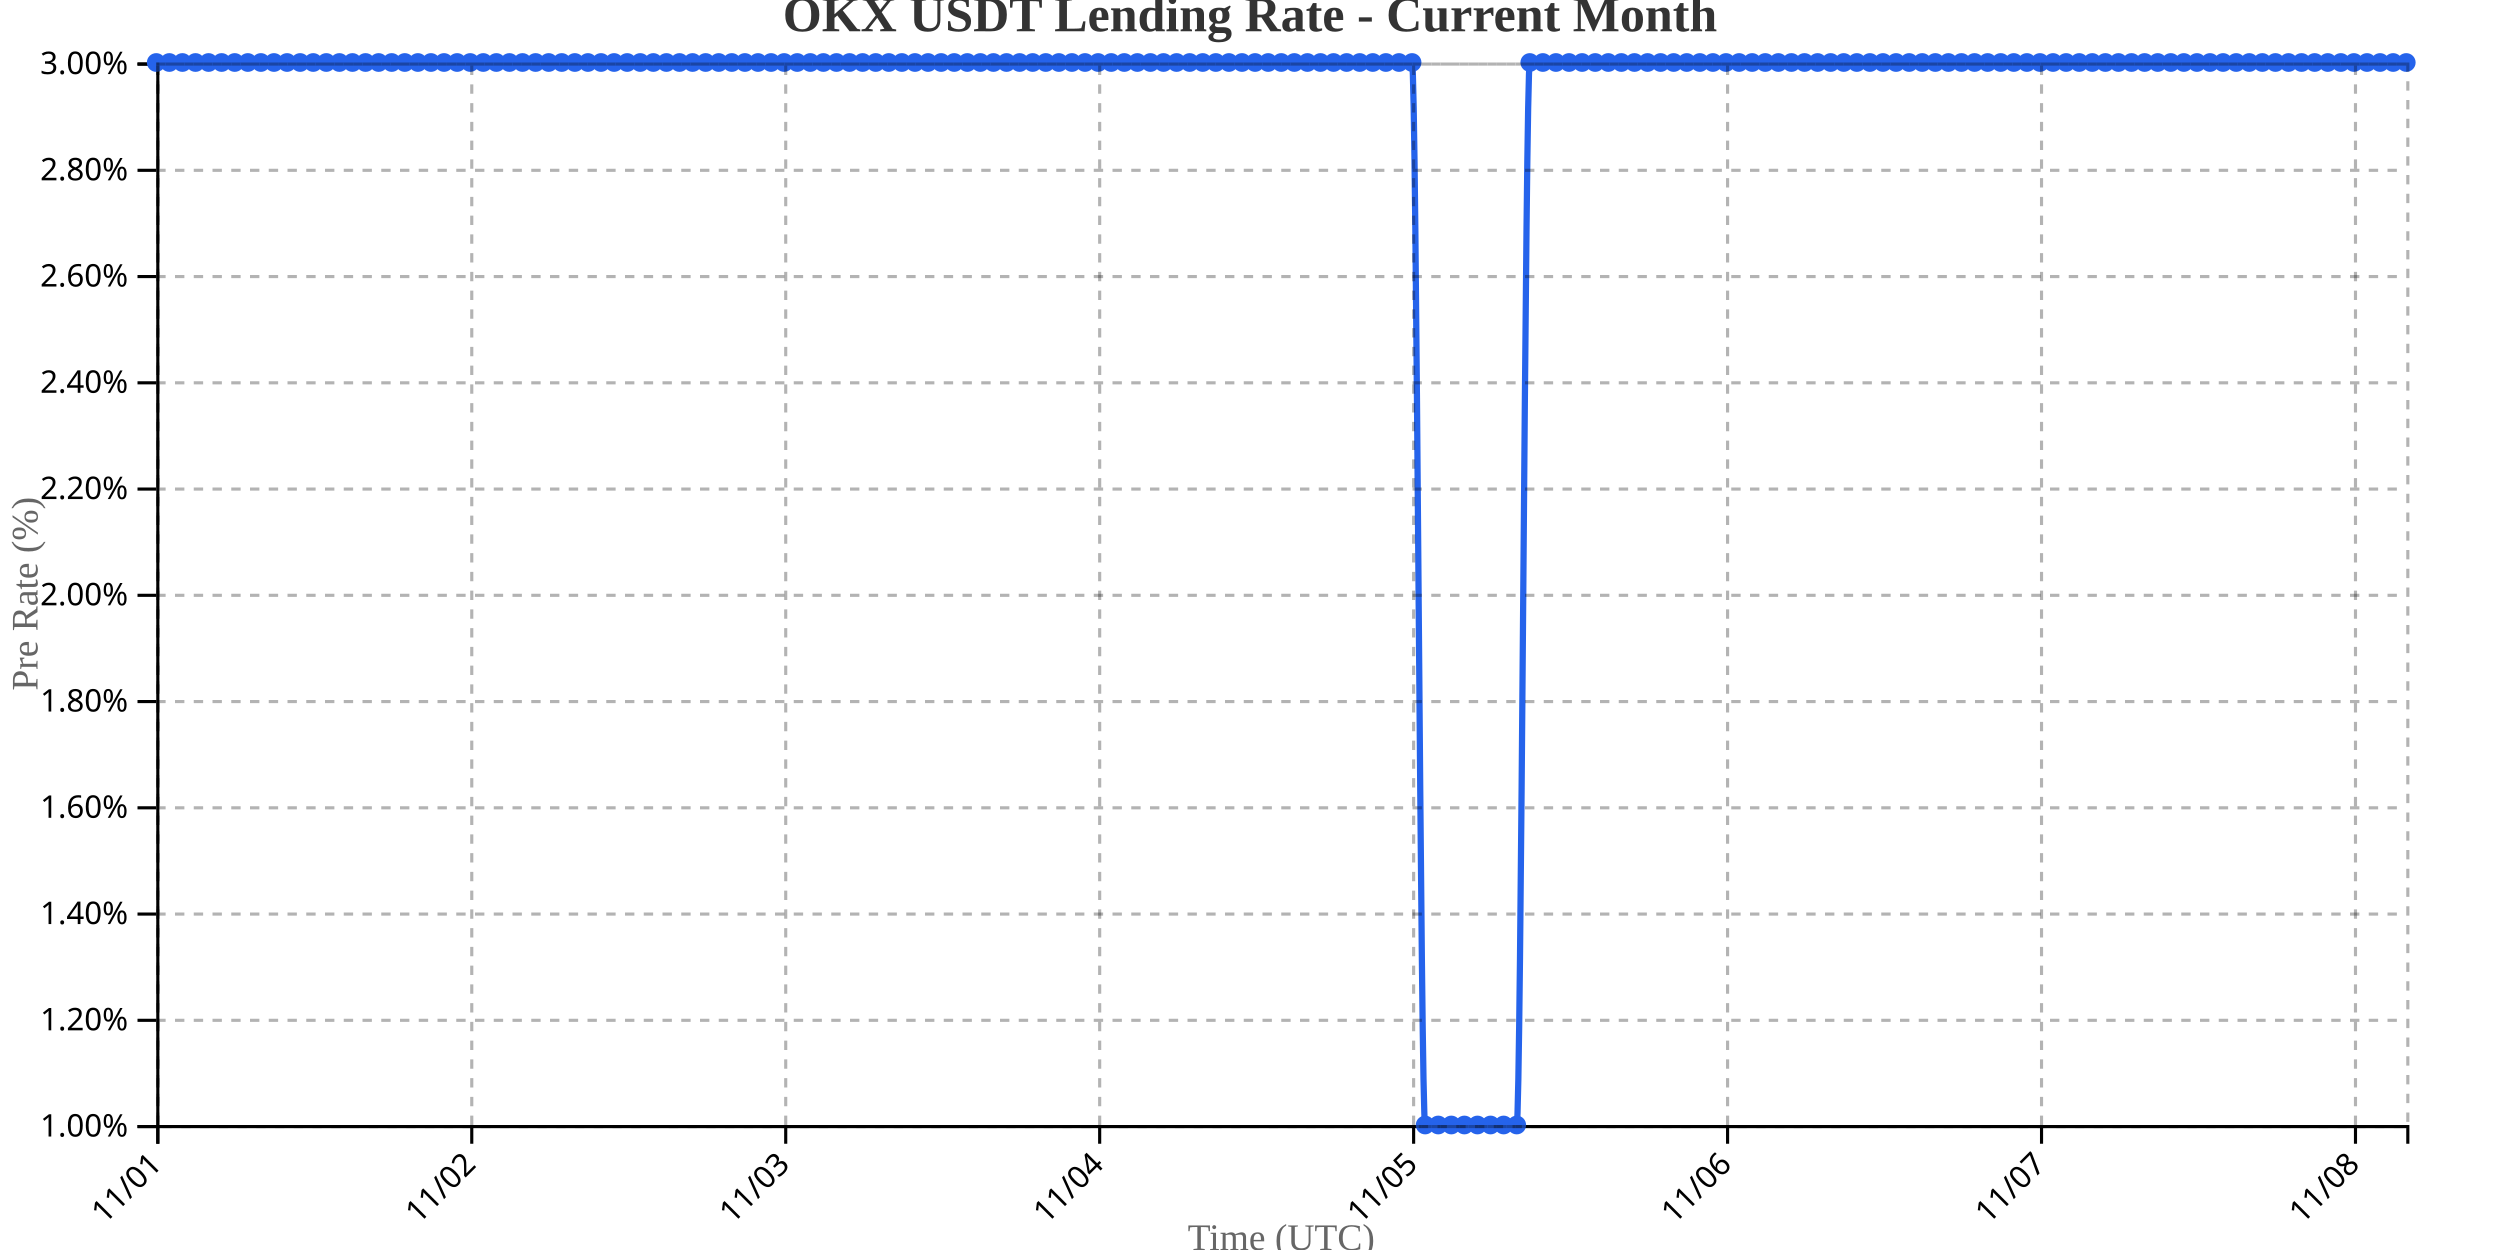
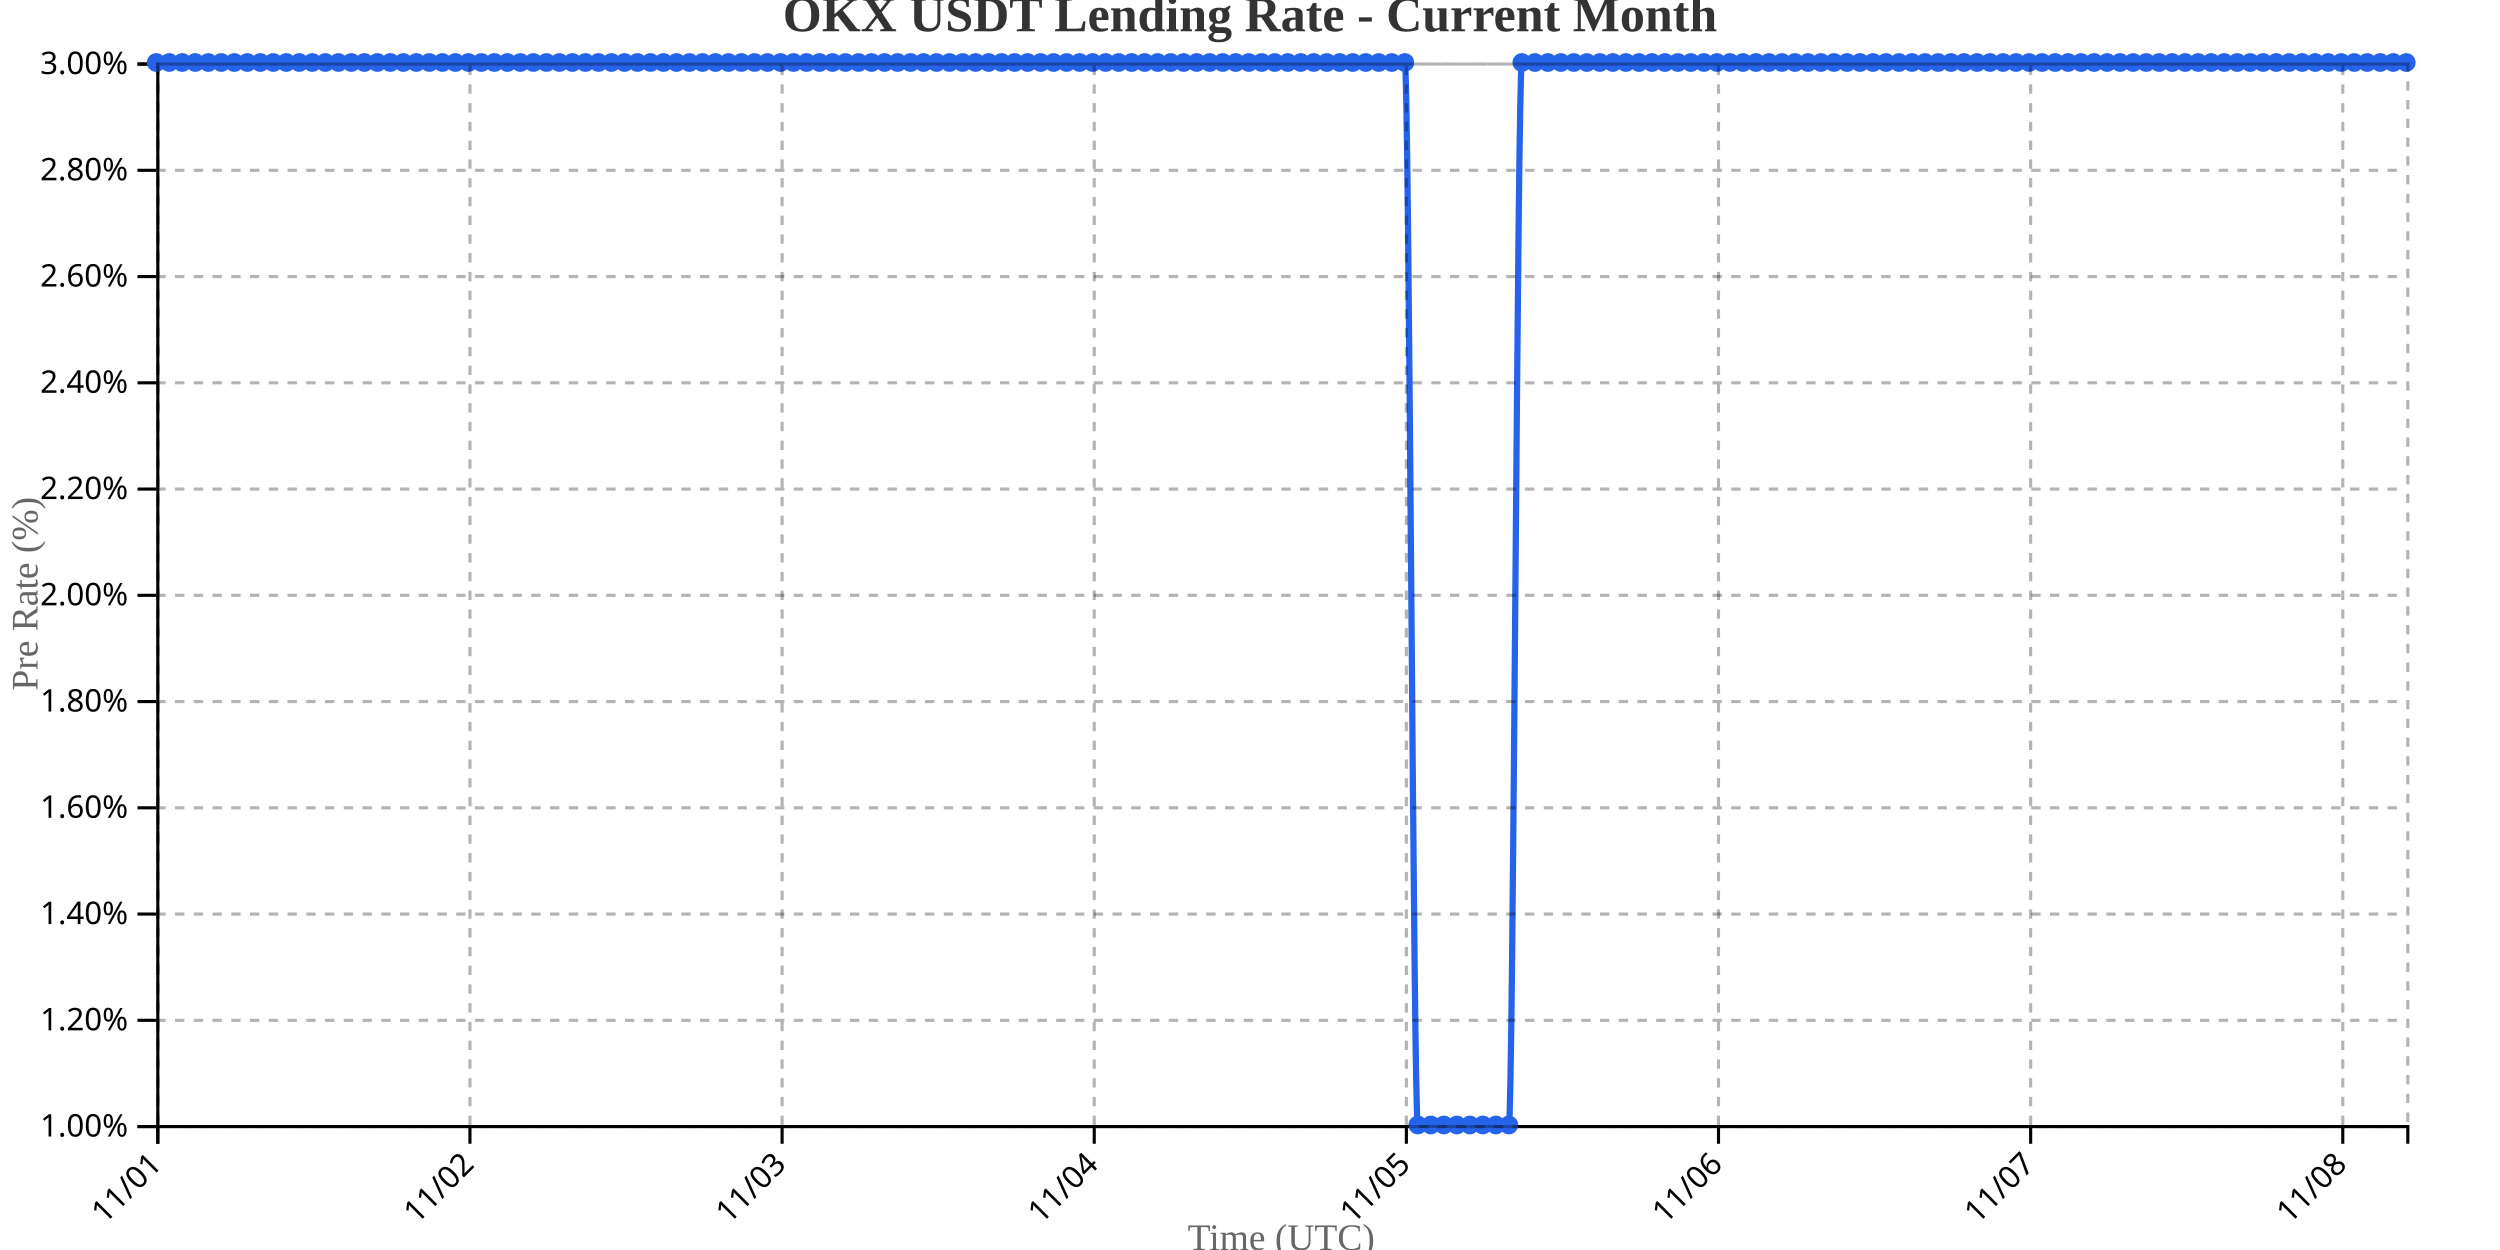
<svg xmlns="http://www.w3.org/2000/svg" width="800" height="400">
  <g transform="translate(50,20)">
    <g transform="translate(0,340)" fill="none" font-size="10" font-family="sans-serif" text-anchor="middle">
      <path class="domain" stroke="currentColor" d="M0.5,6V0.5H720.5V6" />
      <g class="tick" opacity="1" transform="translate(0.5,0)">
        <line stroke="currentColor" y2="6" />
        <text fill="currentColor" y="9" dy=".15em" style="text-anchor: end;" dx="-.8em" transform="rotate(-45)">11/01</text>
      </g>
-       <g class="tick" opacity="1" transform="translate(100.9651,0)">
+       <g class="tick" opacity="1" transform="translate(100.3844,0)">
        <line stroke="currentColor" y2="6" />
        <text fill="currentColor" y="9" dy=".15em" style="text-anchor: end;" dx="-.8em" transform="rotate(-45)">11/02</text>
      </g>
-       <g class="tick" opacity="1" transform="translate(201.4302,0)">
+       <g class="tick" opacity="1" transform="translate(200.2688,0)">
        <line stroke="currentColor" y2="6" />
        <text fill="currentColor" y="9" dy=".15em" style="text-anchor: end;" dx="-.8em" transform="rotate(-45)">11/03</text>
      </g>
-       <g class="tick" opacity="1" transform="translate(301.8953,0)">
+       <g class="tick" opacity="1" transform="translate(300.1532,0)">
        <line stroke="currentColor" y2="6" />
        <text fill="currentColor" y="9" dy=".15em" style="text-anchor: end;" dx="-.8em" transform="rotate(-45)">11/04</text>
      </g>
-       <g class="tick" opacity="1" transform="translate(402.3605,0)">
+       <g class="tick" opacity="1" transform="translate(400.0376,0)">
        <line stroke="currentColor" y2="6" />
        <text fill="currentColor" y="9" dy=".15em" style="text-anchor: end;" dx="-.8em" transform="rotate(-45)">11/05</text>
      </g>
-       <g class="tick" opacity="1" transform="translate(502.8256,0)">
+       <g class="tick" opacity="1" transform="translate(499.922,0)">
        <line stroke="currentColor" y2="6" />
        <text fill="currentColor" y="9" dy=".15em" style="text-anchor: end;" dx="-.8em" transform="rotate(-45)">11/06</text>
      </g>
-       <g class="tick" opacity="1" transform="translate(603.2907,0)">
+       <g class="tick" opacity="1" transform="translate(599.8064,0)">
        <line stroke="currentColor" y2="6" />
        <text fill="currentColor" y="9" dy=".15em" style="text-anchor: end;" dx="-.8em" transform="rotate(-45)">11/07</text>
      </g>
-       <g class="tick" opacity="1" transform="translate(703.7558,0)">
+       <g class="tick" opacity="1" transform="translate(699.6908,0)">
        <line stroke="currentColor" y2="6" />
        <text fill="currentColor" y="9" dy=".15em" style="text-anchor: end;" dx="-.8em" transform="rotate(-45)">11/08</text>
      </g>
    </g>
    <g fill="none" font-size="10" font-family="sans-serif" text-anchor="end">
      <path class="domain" stroke="currentColor" d="M-6,340.5H0.5V0.5H-6" />
      <g class="tick" opacity="1" transform="translate(0,340.5)">
        <line stroke="currentColor" x2="-6" />
        <text fill="currentColor" x="-9" dy="0.32em">1.00%</text>
      </g>
      <g class="tick" opacity="1" transform="translate(0,306.5)">
        <line stroke="currentColor" x2="-6" />
        <text fill="currentColor" x="-9" dy="0.32em">1.20%</text>
      </g>
      <g class="tick" opacity="1" transform="translate(0,272.5)">
        <line stroke="currentColor" x2="-6" />
        <text fill="currentColor" x="-9" dy="0.32em">1.40%</text>
      </g>
      <g class="tick" opacity="1" transform="translate(0,238.5)">
        <line stroke="currentColor" x2="-6" />
        <text fill="currentColor" x="-9" dy="0.32em">1.60%</text>
      </g>
      <g class="tick" opacity="1" transform="translate(0,204.5)">
        <line stroke="currentColor" x2="-6" />
        <text fill="currentColor" x="-9" dy="0.32em">1.80%</text>
      </g>
      <g class="tick" opacity="1" transform="translate(0,170.5)">
        <line stroke="currentColor" x2="-6" />
        <text fill="currentColor" x="-9" dy="0.32em">2.00%</text>
      </g>
      <g class="tick" opacity="1" transform="translate(0,136.5)">
        <line stroke="currentColor" x2="-6" />
        <text fill="currentColor" x="-9" dy="0.32em">2.20%</text>
      </g>
      <g class="tick" opacity="1" transform="translate(0,102.5)">
        <line stroke="currentColor" x2="-6" />
        <text fill="currentColor" x="-9" dy="0.32em">2.40%</text>
      </g>
      <g class="tick" opacity="1" transform="translate(0,68.5)">
        <line stroke="currentColor" x2="-6" />
        <text fill="currentColor" x="-9" dy="0.32em">2.60%</text>
      </g>
      <g class="tick" opacity="1" transform="translate(0,34.5)">
        <line stroke="currentColor" x2="-6" />
        <text fill="currentColor" x="-9" dy="0.32em">2.80%</text>
      </g>
      <g class="tick" opacity="1" transform="translate(0,0.5)">
        <line stroke="currentColor" x2="-6" />
        <text fill="currentColor" x="-9" dy="0.32em">3.00%</text>
      </g>
    </g>
    <text transform="rotate(-90)" y="-50" x="-170" dy="1em" style="text-anchor: middle; font-size: 12px; fill: #666;">Pre Rate (%)</text>
    <text transform="translate(360, 380)" style="text-anchor: middle; font-size: 12px; fill: #666;">Time (UTC)</text>
-     <path fill="none" stroke="#2563eb" stroke-width="2" d="M0,0C1.395,0,2.791,0,4.186,0C5.581,0,6.977,0,8.372,0C9.767,0,11.163,0,12.558,0C13.953,0,15.349,0,16.744,0C18.14,0,19.535,0,20.93,0C22.326,0,23.721,0,25.116,0C26.512,0,27.907,0,29.302,0C30.698,0,32.093,0,33.488,0C34.884,0,36.279,0,37.674,0C39.07,0,40.465,0,41.86,0C43.256,0,44.651,0,46.047,0C47.442,0,48.837,0,50.233,0C51.628,0,53.023,0,54.419,0C55.814,0,57.209,0,58.605,0C60,0,61.395,0,62.791,0C64.186,0,65.581,0,66.977,0C68.372,0,69.767,0,71.163,0C72.558,0,73.953,0,75.349,0C76.744,0,78.14,0,79.535,0C80.93,0,82.326,0,83.721,0C85.116,0,86.512,0,87.907,0C89.302,0,90.698,0,92.093,0C93.488,0,94.884,0,96.279,0C97.674,0,99.07,0,100.465,0C101.86,0,103.256,0,104.651,0C106.047,0,107.442,0,108.837,0C110.233,0,111.628,0,113.023,0C114.419,0,115.814,0,117.209,0C118.605,0,120,0,121.395,0C122.791,0,124.186,0,125.581,0C126.977,0,128.372,0,129.767,0C131.163,0,132.558,0,133.953,0C135.349,0,136.744,0,138.14,0C139.535,0,140.93,0,142.326,0C143.721,0,145.116,0,146.512,0C147.907,0,149.302,0,150.698,0C152.093,0,153.488,0,154.884,0C156.279,0,157.674,0,159.07,0C160.465,0,161.86,0,163.256,0C164.651,0,166.047,0,167.442,0C168.837,0,170.233,0,171.628,0C173.023,0,174.419,0,175.814,0C177.209,0,178.605,0,180,0C181.395,0,182.791,0,184.186,0C185.581,0,186.977,0,188.372,0C189.767,0,191.163,0,192.558,0C193.953,0,195.349,0,196.744,0C198.14,0,199.535,0,200.93,0C202.326,0,203.721,0,205.116,0C206.512,0,207.907,0,209.302,0C210.698,0,212.093,0,213.488,0C214.884,0,216.279,0,217.674,0C219.07,0,220.465,0,221.86,0C223.256,0,224.651,0,226.047,0C227.442,0,228.837,0,230.233,0C231.628,0,233.023,0,234.419,0C235.814,0,237.209,0,238.605,0C240,0,241.395,0,242.791,0C244.186,0,245.581,0,246.977,0C248.372,0,249.767,0,251.163,0C252.558,0,253.953,0,255.349,0C256.744,0,258.14,0,259.535,0C260.93,0,262.326,0,263.721,0C265.116,0,266.512,0,267.907,0C269.302,0,270.698,0,272.093,0C273.488,0,274.884,0,276.279,0C277.674,0,279.07,0,280.465,0C281.86,0,283.256,0,284.651,0C286.047,0,287.442,0,288.837,0C290.233,0,291.628,0,293.023,0C294.419,0,295.814,0,297.209,0C298.605,0,300,0,301.395,0C302.791,0,304.186,0,305.581,0C306.977,0,308.372,0,309.767,0C311.163,0,312.558,0,313.953,0C315.349,0,316.744,0,318.14,0C319.535,0,320.93,0,322.326,0C323.721,0,325.116,0,326.512,0C327.907,0,329.302,0,330.698,0C332.093,0,333.488,0,334.884,0C336.279,0,337.674,0,339.07,0C340.465,0,341.86,0,343.256,0C344.651,0,346.047,0,347.442,0C348.837,0,350.233,0,351.628,0C353.023,0,354.419,0,355.814,0C357.209,0,358.605,0,360,0C361.395,0,362.791,0,364.186,0C365.581,0,366.977,0,368.372,0C369.767,0,371.163,0,372.558,0C373.953,0,375.349,0,376.744,0C378.14,0,379.535,0,380.93,0C382.326,0,383.721,0,385.116,0C386.512,0,387.907,0,389.302,0C390.698,0,392.093,0,393.488,0C394.884,0,396.279,0,397.674,0C399.07,0,400.465,0,401.86,0C403.256,0,404.651,340,406.047,340C407.442,340,408.837,340,410.233,340C411.628,340,413.023,340,414.419,340C415.814,340,417.209,340,418.605,340C420,340,421.395,340,422.791,340C424.186,340,425.581,340,426.977,340C428.372,340,429.767,340,431.163,340C432.558,340,433.953,340,435.349,340C436.744,340,438.14,0,439.535,0C440.93,0,442.326,0,443.721,0C445.116,0,446.512,0,447.907,0C449.302,0,450.698,0,452.093,0C453.488,0,454.884,0,456.279,0C457.674,0,459.07,0,460.465,0C461.86,0,463.256,0,464.651,0C466.047,0,467.442,0,468.837,0C470.233,0,471.628,0,473.023,0C474.419,0,475.814,0,477.209,0C478.605,0,480,0,481.395,0C482.791,0,484.186,0,485.581,0C486.977,0,488.372,0,489.767,0C491.163,0,492.558,0,493.953,0C495.349,0,496.744,0,498.14,0C499.535,0,500.93,0,502.326,0C503.721,0,505.116,0,506.512,0C507.907,0,509.302,0,510.698,0C512.093,0,513.488,0,514.884,0C516.279,0,517.674,0,519.07,0C520.465,0,521.86,0,523.256,0C524.651,0,526.047,0,527.442,0C528.837,0,530.233,0,531.628,0C533.023,0,534.419,0,535.814,0C537.209,0,538.605,0,540,0C541.395,0,542.791,0,544.186,0C545.581,0,546.977,0,548.372,0C549.767,0,551.163,0,552.558,0C553.953,0,555.349,0,556.744,0C558.14,0,559.535,0,560.93,0C562.326,0,563.721,0,565.116,0C566.512,0,567.907,0,569.302,0C570.698,0,572.093,0,573.488,0C574.884,0,576.279,0,577.674,0C579.07,0,580.465,0,581.86,0C583.256,0,584.651,0,586.047,0C587.442,0,588.837,0,590.233,0C591.628,0,593.023,0,594.419,0C595.814,0,597.209,0,598.605,0C600,0,601.395,0,602.791,0C604.186,0,605.581,0,606.977,0C608.372,0,609.767,0,611.163,0C612.558,0,613.953,0,615.349,0C616.744,0,618.14,0,619.535,0C620.93,0,622.326,0,623.721,0C625.116,0,626.512,0,627.907,0C629.302,0,630.698,0,632.093,0C633.488,0,634.884,0,636.279,0C637.674,0,639.07,0,640.465,0C641.86,0,643.256,0,644.651,0C646.047,0,647.442,0,648.837,0C650.233,0,651.628,0,653.023,0C654.419,0,655.814,0,657.209,0C658.605,0,660,0,661.395,0C662.791,0,664.186,0,665.581,0C666.977,0,668.372,0,669.767,0C671.163,0,672.558,0,673.953,0C675.349,0,676.744,0,678.14,0C679.535,0,680.93,0,682.326,0C683.721,0,685.116,0,686.512,0C687.907,0,689.302,0,690.698,0C692.093,0,693.488,0,694.884,0C696.279,0,697.674,0,699.07,0C700.465,0,701.86,0,703.256,0C704.651,0,706.047,0,707.442,0C708.837,0,710.233,0,711.628,0C713.023,0,714.419,0,715.814,0C717.209,0,718.605,0,720,0" />
+     <path fill="none" stroke="#2563eb" stroke-width="2" d="M0,0C1.387,0,2.775,0,4.162,0C5.549,0,6.936,0,8.324,0C9.711,0,11.098,0,12.486,0C13.873,0,15.26,0,16.647,0C18.035,0,19.422,0,20.809,0C22.197,0,23.584,0,24.971,0C26.358,0,27.746,0,29.133,0C30.52,0,31.908,0,33.295,0C34.682,0,36.069,0,37.457,0C38.844,0,40.231,0,41.618,0C43.006,0,44.393,0,45.78,0C47.168,0,48.555,0,49.942,0C51.329,0,52.717,0,54.104,0C55.491,0,56.879,0,58.266,0C59.653,0,61.04,0,62.428,0C63.815,0,65.202,0,66.59,0C67.977,0,69.364,0,70.751,0C72.139,0,73.526,0,74.913,0C76.301,0,77.688,0,79.075,0C80.462,0,81.85,0,83.237,0C84.624,0,86.012,0,87.399,0C88.786,0,90.173,0,91.561,0C92.948,0,94.335,0,95.723,0C97.11,0,98.497,0,99.884,0C101.272,0,102.659,0,104.046,0C105.434,0,106.821,0,108.208,0C109.595,0,110.983,0,112.37,0C113.757,0,115.145,0,116.532,0C117.919,0,119.306,0,120.694,0C122.081,0,123.468,0,124.855,0C126.243,0,127.63,0,129.017,0C130.405,0,131.792,0,133.179,0C134.566,0,135.954,0,137.341,0C138.728,0,140.116,0,141.503,0C142.89,0,144.277,0,145.665,0C147.052,0,148.439,0,149.827,0C151.214,0,152.601,0,153.988,0C155.376,0,156.763,0,158.15,0C159.538,0,160.925,0,162.312,0C163.699,0,165.087,0,166.474,0C167.861,0,169.249,0,170.636,0C172.023,0,173.41,0,174.798,0C176.185,0,177.572,0,178.96,0C180.347,0,181.734,0,183.121,0C184.509,0,185.896,0,187.283,0C188.671,0,190.058,0,191.445,0C192.832,0,194.22,0,195.607,0C196.994,0,198.382,0,199.769,0C201.156,0,202.543,0,203.931,0C205.318,0,206.705,0,208.092,0C209.48,0,210.867,0,212.254,0C213.642,0,215.029,0,216.416,0C217.803,0,219.191,0,220.578,0C221.965,0,223.353,0,224.74,0C226.127,0,227.514,0,228.902,0C230.289,0,231.676,0,233.064,0C234.451,0,235.838,0,237.225,0C238.613,0,240,0,241.387,0C242.775,0,244.162,0,245.549,0C246.936,0,248.324,0,249.711,0C251.098,0,252.486,0,253.873,0C255.26,0,256.647,0,258.035,0C259.422,0,260.809,0,262.197,0C263.584,0,264.971,0,266.358,0C267.746,0,269.133,0,270.52,0C271.908,0,273.295,0,274.682,0C276.069,0,277.457,0,278.844,0C280.231,0,281.618,0,283.006,0C284.393,0,285.78,0,287.168,0C288.555,0,289.942,0,291.329,0C292.717,0,294.104,0,295.491,0C296.879,0,298.266,0,299.653,0C301.04,0,302.428,0,303.815,0C305.202,0,306.59,0,307.977,0C309.364,0,310.751,0,312.139,0C313.526,0,314.913,0,316.301,0C317.688,0,319.075,0,320.462,0C321.85,0,323.237,0,324.624,0C326.012,0,327.399,0,328.786,0C330.173,0,331.561,0,332.948,0C334.335,0,335.723,0,337.11,0C338.497,0,339.884,0,341.272,0C342.659,0,344.046,0,345.434,0C346.821,0,348.208,0,349.595,0C350.983,0,352.37,0,353.757,0C355.145,0,356.532,0,357.919,0C359.306,0,360.694,0,362.081,0C363.468,0,364.855,0,366.243,0C367.63,0,369.017,0,370.405,0C371.792,0,373.179,0,374.566,0C375.954,0,377.341,0,378.728,0C380.116,0,381.503,0,382.89,0C384.277,0,385.665,0,387.052,0C388.439,0,389.827,0,391.214,0C392.601,0,393.988,0,395.376,0C396.763,0,398.15,0,399.538,0C400.925,0,402.312,340,403.699,340C405.087,340,406.474,340,407.861,340C409.249,340,410.636,340,412.023,340C413.41,340,414.798,340,416.185,340C417.572,340,418.96,340,420.347,340C421.734,340,423.121,340,424.509,340C425.896,340,427.283,340,428.671,340C430.058,340,431.445,340,432.832,340C434.22,340,435.607,0,436.994,0C438.382,0,439.769,0,441.156,0C442.543,0,443.931,0,445.318,0C446.705,0,448.092,0,449.48,0C450.867,0,452.254,0,453.642,0C455.029,0,456.416,0,457.803,0C459.191,0,460.578,0,461.965,0C463.353,0,464.74,0,466.127,0C467.514,0,468.902,0,470.289,0C471.676,0,473.064,0,474.451,0C475.838,0,477.225,0,478.613,0C480,0,481.387,0,482.775,0C484.162,0,485.549,0,486.936,0C488.324,0,489.711,0,491.098,0C492.486,0,493.873,0,495.26,0C496.647,0,498.035,0,499.422,0C500.809,0,502.197,0,503.584,0C504.971,0,506.358,0,507.746,0C509.133,0,510.52,0,511.908,0C513.295,0,514.682,0,516.069,0C517.457,0,518.844,0,520.231,0C521.618,0,523.006,0,524.393,0C525.78,0,527.168,0,528.555,0C529.942,0,531.329,0,532.717,0C534.104,0,535.491,0,536.879,0C538.266,0,539.653,0,541.04,0C542.428,0,543.815,0,545.202,0C546.59,0,547.977,0,549.364,0C550.751,0,552.139,0,553.526,0C554.913,0,556.301,0,557.688,0C559.075,0,560.462,0,561.85,0C563.237,0,564.624,0,566.012,0C567.399,0,568.786,0,570.173,0C571.561,0,572.948,0,574.335,0C575.723,0,577.11,0,578.497,0C579.884,0,581.272,0,582.659,0C584.046,0,585.434,0,586.821,0C588.208,0,589.595,0,590.983,0C592.37,0,593.757,0,595.145,0C596.532,0,597.919,0,599.306,0C600.694,0,602.081,0,603.468,0C604.855,0,606.243,0,607.63,0C609.017,0,610.405,0,611.792,0C613.179,0,614.566,0,615.954,0C617.341,0,618.728,0,620.116,0C621.503,0,622.89,0,624.277,0C625.665,0,627.052,0,628.439,0C629.827,0,631.214,0,632.601,0C633.988,0,635.376,0,636.763,0C638.15,0,639.538,0,640.925,0C642.312,0,643.699,0,645.087,0C646.474,0,647.861,0,649.249,0C650.636,0,652.023,0,653.41,0C654.798,0,656.185,0,657.572,0C658.96,0,660.347,0,661.734,0C663.121,0,664.509,0,665.896,0C667.283,0,668.671,0,670.058,0C671.445,0,672.832,0,674.22,0C675.607,0,676.994,0,678.382,0C679.769,0,681.156,0,682.543,0C683.931,0,685.318,0,686.705,0C688.092,0,689.48,0,690.867,0C692.254,0,693.642,0,695.029,0C696.416,0,697.803,0,699.191,0C700.578,0,701.965,0,703.353,0C704.74,0,706.127,0,707.514,0C708.902,0,710.289,0,711.676,0C713.064,0,714.451,0,715.838,0C717.225,0,718.613,0,720,0" />
    <circle class="dot" cx="0" cy="0" r="3" fill="#2563eb" />
-     <circle class="dot" cx="4.186" cy="0" r="3" fill="#2563eb" />
-     <circle class="dot" cx="8.372" cy="0" r="3" fill="#2563eb" />
-     <circle class="dot" cx="12.558" cy="0" r="3" fill="#2563eb" />
-     <circle class="dot" cx="16.744" cy="0" r="3" fill="#2563eb" />
-     <circle class="dot" cx="20.93" cy="0" r="3" fill="#2563eb" />
-     <circle class="dot" cx="25.116" cy="0" r="3" fill="#2563eb" />
-     <circle class="dot" cx="29.302" cy="0" r="3" fill="#2563eb" />
-     <circle class="dot" cx="33.488" cy="0" r="3" fill="#2563eb" />
-     <circle class="dot" cx="37.674" cy="0" r="3" fill="#2563eb" />
-     <circle class="dot" cx="41.86" cy="0" r="3" fill="#2563eb" />
-     <circle class="dot" cx="46.047" cy="0" r="3" fill="#2563eb" />
-     <circle class="dot" cx="50.233" cy="0" r="3" fill="#2563eb" />
-     <circle class="dot" cx="54.419" cy="0" r="3" fill="#2563eb" />
-     <circle class="dot" cx="58.605" cy="0" r="3" fill="#2563eb" />
-     <circle class="dot" cx="62.791" cy="0" r="3" fill="#2563eb" />
-     <circle class="dot" cx="66.977" cy="0" r="3" fill="#2563eb" />
-     <circle class="dot" cx="71.163" cy="0" r="3" fill="#2563eb" />
-     <circle class="dot" cx="75.349" cy="0" r="3" fill="#2563eb" />
-     <circle class="dot" cx="79.535" cy="0" r="3" fill="#2563eb" />
-     <circle class="dot" cx="83.721" cy="0" r="3" fill="#2563eb" />
-     <circle class="dot" cx="87.907" cy="0" r="3" fill="#2563eb" />
-     <circle class="dot" cx="92.093" cy="0" r="3" fill="#2563eb" />
-     <circle class="dot" cx="96.279" cy="0" r="3" fill="#2563eb" />
-     <circle class="dot" cx="100.465" cy="0" r="3" fill="#2563eb" />
-     <circle class="dot" cx="104.651" cy="0" r="3" fill="#2563eb" />
-     <circle class="dot" cx="108.837" cy="0" r="3" fill="#2563eb" />
-     <circle class="dot" cx="113.023" cy="0" r="3" fill="#2563eb" />
-     <circle class="dot" cx="117.209" cy="0" r="3" fill="#2563eb" />
-     <circle class="dot" cx="121.395" cy="0" r="3" fill="#2563eb" />
-     <circle class="dot" cx="125.581" cy="0" r="3" fill="#2563eb" />
-     <circle class="dot" cx="129.767" cy="0" r="3" fill="#2563eb" />
-     <circle class="dot" cx="133.953" cy="0" r="3" fill="#2563eb" />
-     <circle class="dot" cx="138.14" cy="0" r="3" fill="#2563eb" />
-     <circle class="dot" cx="142.326" cy="0" r="3" fill="#2563eb" />
-     <circle class="dot" cx="146.512" cy="0" r="3" fill="#2563eb" />
-     <circle class="dot" cx="150.698" cy="0" r="3" fill="#2563eb" />
-     <circle class="dot" cx="154.884" cy="0" r="3" fill="#2563eb" />
-     <circle class="dot" cx="159.07" cy="0" r="3" fill="#2563eb" />
-     <circle class="dot" cx="163.256" cy="0" r="3" fill="#2563eb" />
-     <circle class="dot" cx="167.442" cy="0" r="3" fill="#2563eb" />
-     <circle class="dot" cx="171.628" cy="0" r="3" fill="#2563eb" />
-     <circle class="dot" cx="175.814" cy="0" r="3" fill="#2563eb" />
-     <circle class="dot" cx="180" cy="0" r="3" fill="#2563eb" />
-     <circle class="dot" cx="184.186" cy="0" r="3" fill="#2563eb" />
-     <circle class="dot" cx="188.372" cy="0" r="3" fill="#2563eb" />
-     <circle class="dot" cx="192.558" cy="0" r="3" fill="#2563eb" />
-     <circle class="dot" cx="196.744" cy="0" r="3" fill="#2563eb" />
-     <circle class="dot" cx="200.93" cy="0" r="3" fill="#2563eb" />
-     <circle class="dot" cx="205.116" cy="0" r="3" fill="#2563eb" />
-     <circle class="dot" cx="209.302" cy="0" r="3" fill="#2563eb" />
-     <circle class="dot" cx="213.488" cy="0" r="3" fill="#2563eb" />
-     <circle class="dot" cx="217.674" cy="0" r="3" fill="#2563eb" />
-     <circle class="dot" cx="221.86" cy="0" r="3" fill="#2563eb" />
-     <circle class="dot" cx="226.047" cy="0" r="3" fill="#2563eb" />
-     <circle class="dot" cx="230.233" cy="0" r="3" fill="#2563eb" />
-     <circle class="dot" cx="234.419" cy="0" r="3" fill="#2563eb" />
-     <circle class="dot" cx="238.605" cy="0" r="3" fill="#2563eb" />
-     <circle class="dot" cx="242.791" cy="0" r="3" fill="#2563eb" />
-     <circle class="dot" cx="246.977" cy="0" r="3" fill="#2563eb" />
-     <circle class="dot" cx="251.163" cy="0" r="3" fill="#2563eb" />
-     <circle class="dot" cx="255.349" cy="0" r="3" fill="#2563eb" />
-     <circle class="dot" cx="259.535" cy="0" r="3" fill="#2563eb" />
-     <circle class="dot" cx="263.721" cy="0" r="3" fill="#2563eb" />
-     <circle class="dot" cx="267.907" cy="0" r="3" fill="#2563eb" />
-     <circle class="dot" cx="272.093" cy="0" r="3" fill="#2563eb" />
-     <circle class="dot" cx="276.279" cy="0" r="3" fill="#2563eb" />
-     <circle class="dot" cx="280.465" cy="0" r="3" fill="#2563eb" />
-     <circle class="dot" cx="284.651" cy="0" r="3" fill="#2563eb" />
-     <circle class="dot" cx="288.837" cy="0" r="3" fill="#2563eb" />
-     <circle class="dot" cx="293.023" cy="0" r="3" fill="#2563eb" />
-     <circle class="dot" cx="297.209" cy="0" r="3" fill="#2563eb" />
-     <circle class="dot" cx="301.395" cy="0" r="3" fill="#2563eb" />
-     <circle class="dot" cx="305.581" cy="0" r="3" fill="#2563eb" />
-     <circle class="dot" cx="309.767" cy="0" r="3" fill="#2563eb" />
-     <circle class="dot" cx="313.953" cy="0" r="3" fill="#2563eb" />
-     <circle class="dot" cx="318.14" cy="0" r="3" fill="#2563eb" />
-     <circle class="dot" cx="322.326" cy="0" r="3" fill="#2563eb" />
-     <circle class="dot" cx="326.512" cy="0" r="3" fill="#2563eb" />
-     <circle class="dot" cx="330.698" cy="0" r="3" fill="#2563eb" />
-     <circle class="dot" cx="334.884" cy="0" r="3" fill="#2563eb" />
-     <circle class="dot" cx="339.07" cy="0" r="3" fill="#2563eb" />
-     <circle class="dot" cx="343.256" cy="0" r="3" fill="#2563eb" />
-     <circle class="dot" cx="347.442" cy="0" r="3" fill="#2563eb" />
-     <circle class="dot" cx="351.628" cy="0" r="3" fill="#2563eb" />
-     <circle class="dot" cx="355.814" cy="0" r="3" fill="#2563eb" />
-     <circle class="dot" cx="360" cy="0" r="3" fill="#2563eb" />
-     <circle class="dot" cx="364.186" cy="0" r="3" fill="#2563eb" />
-     <circle class="dot" cx="368.372" cy="0" r="3" fill="#2563eb" />
-     <circle class="dot" cx="372.558" cy="0" r="3" fill="#2563eb" />
-     <circle class="dot" cx="376.744" cy="0" r="3" fill="#2563eb" />
-     <circle class="dot" cx="380.93" cy="0" r="3" fill="#2563eb" />
-     <circle class="dot" cx="385.116" cy="0" r="3" fill="#2563eb" />
-     <circle class="dot" cx="389.302" cy="0" r="3" fill="#2563eb" />
-     <circle class="dot" cx="393.488" cy="0" r="3" fill="#2563eb" />
-     <circle class="dot" cx="397.674" cy="0" r="3" fill="#2563eb" />
-     <circle class="dot" cx="401.86" cy="0" r="3" fill="#2563eb" />
-     <circle class="dot" cx="406.047" cy="340" r="3" fill="#2563eb" />
-     <circle class="dot" cx="410.233" cy="340" r="3" fill="#2563eb" />
-     <circle class="dot" cx="414.419" cy="340" r="3" fill="#2563eb" />
-     <circle class="dot" cx="418.605" cy="340" r="3" fill="#2563eb" />
-     <circle class="dot" cx="422.791" cy="340" r="3" fill="#2563eb" />
-     <circle class="dot" cx="426.977" cy="340" r="3" fill="#2563eb" />
-     <circle class="dot" cx="431.163" cy="340" r="3" fill="#2563eb" />
-     <circle class="dot" cx="435.349" cy="340" r="3" fill="#2563eb" />
-     <circle class="dot" cx="439.535" cy="0" r="3" fill="#2563eb" />
-     <circle class="dot" cx="443.721" cy="0" r="3" fill="#2563eb" />
-     <circle class="dot" cx="447.907" cy="0" r="3" fill="#2563eb" />
-     <circle class="dot" cx="452.093" cy="0" r="3" fill="#2563eb" />
-     <circle class="dot" cx="456.279" cy="0" r="3" fill="#2563eb" />
-     <circle class="dot" cx="460.465" cy="0" r="3" fill="#2563eb" />
-     <circle class="dot" cx="464.651" cy="0" r="3" fill="#2563eb" />
-     <circle class="dot" cx="468.837" cy="0" r="3" fill="#2563eb" />
-     <circle class="dot" cx="473.023" cy="0" r="3" fill="#2563eb" />
-     <circle class="dot" cx="477.209" cy="0" r="3" fill="#2563eb" />
-     <circle class="dot" cx="481.395" cy="0" r="3" fill="#2563eb" />
-     <circle class="dot" cx="485.581" cy="0" r="3" fill="#2563eb" />
-     <circle class="dot" cx="489.767" cy="0" r="3" fill="#2563eb" />
-     <circle class="dot" cx="493.953" cy="0" r="3" fill="#2563eb" />
-     <circle class="dot" cx="498.14" cy="0" r="3" fill="#2563eb" />
-     <circle class="dot" cx="502.326" cy="0" r="3" fill="#2563eb" />
-     <circle class="dot" cx="506.512" cy="0" r="3" fill="#2563eb" />
-     <circle class="dot" cx="510.698" cy="0" r="3" fill="#2563eb" />
-     <circle class="dot" cx="514.884" cy="0" r="3" fill="#2563eb" />
-     <circle class="dot" cx="519.07" cy="0" r="3" fill="#2563eb" />
-     <circle class="dot" cx="523.256" cy="0" r="3" fill="#2563eb" />
-     <circle class="dot" cx="527.442" cy="0" r="3" fill="#2563eb" />
-     <circle class="dot" cx="531.628" cy="0" r="3" fill="#2563eb" />
-     <circle class="dot" cx="535.814" cy="0" r="3" fill="#2563eb" />
-     <circle class="dot" cx="540" cy="0" r="3" fill="#2563eb" />
-     <circle class="dot" cx="544.186" cy="0" r="3" fill="#2563eb" />
-     <circle class="dot" cx="548.372" cy="0" r="3" fill="#2563eb" />
-     <circle class="dot" cx="552.558" cy="0" r="3" fill="#2563eb" />
-     <circle class="dot" cx="556.744" cy="0" r="3" fill="#2563eb" />
-     <circle class="dot" cx="560.93" cy="0" r="3" fill="#2563eb" />
-     <circle class="dot" cx="565.116" cy="0" r="3" fill="#2563eb" />
-     <circle class="dot" cx="569.302" cy="0" r="3" fill="#2563eb" />
-     <circle class="dot" cx="573.488" cy="0" r="3" fill="#2563eb" />
-     <circle class="dot" cx="577.674" cy="0" r="3" fill="#2563eb" />
-     <circle class="dot" cx="581.86" cy="0" r="3" fill="#2563eb" />
-     <circle class="dot" cx="586.047" cy="0" r="3" fill="#2563eb" />
-     <circle class="dot" cx="590.233" cy="0" r="3" fill="#2563eb" />
-     <circle class="dot" cx="594.419" cy="0" r="3" fill="#2563eb" />
-     <circle class="dot" cx="598.605" cy="0" r="3" fill="#2563eb" />
-     <circle class="dot" cx="602.791" cy="0" r="3" fill="#2563eb" />
-     <circle class="dot" cx="606.977" cy="0" r="3" fill="#2563eb" />
-     <circle class="dot" cx="611.163" cy="0" r="3" fill="#2563eb" />
-     <circle class="dot" cx="615.349" cy="0" r="3" fill="#2563eb" />
-     <circle class="dot" cx="619.535" cy="0" r="3" fill="#2563eb" />
-     <circle class="dot" cx="623.721" cy="0" r="3" fill="#2563eb" />
-     <circle class="dot" cx="627.907" cy="0" r="3" fill="#2563eb" />
-     <circle class="dot" cx="632.093" cy="0" r="3" fill="#2563eb" />
-     <circle class="dot" cx="636.279" cy="0" r="3" fill="#2563eb" />
-     <circle class="dot" cx="640.465" cy="0" r="3" fill="#2563eb" />
-     <circle class="dot" cx="644.651" cy="0" r="3" fill="#2563eb" />
-     <circle class="dot" cx="648.837" cy="0" r="3" fill="#2563eb" />
-     <circle class="dot" cx="653.023" cy="0" r="3" fill="#2563eb" />
-     <circle class="dot" cx="657.209" cy="0" r="3" fill="#2563eb" />
-     <circle class="dot" cx="661.395" cy="0" r="3" fill="#2563eb" />
-     <circle class="dot" cx="665.581" cy="0" r="3" fill="#2563eb" />
-     <circle class="dot" cx="669.767" cy="0" r="3" fill="#2563eb" />
-     <circle class="dot" cx="673.953" cy="0" r="3" fill="#2563eb" />
-     <circle class="dot" cx="678.14" cy="0" r="3" fill="#2563eb" />
-     <circle class="dot" cx="682.326" cy="0" r="3" fill="#2563eb" />
-     <circle class="dot" cx="686.512" cy="0" r="3" fill="#2563eb" />
-     <circle class="dot" cx="690.698" cy="0" r="3" fill="#2563eb" />
-     <circle class="dot" cx="694.884" cy="0" r="3" fill="#2563eb" />
-     <circle class="dot" cx="699.07" cy="0" r="3" fill="#2563eb" />
-     <circle class="dot" cx="703.256" cy="0" r="3" fill="#2563eb" />
-     <circle class="dot" cx="707.442" cy="0" r="3" fill="#2563eb" />
-     <circle class="dot" cx="711.628" cy="0" r="3" fill="#2563eb" />
-     <circle class="dot" cx="715.814" cy="0" r="3" fill="#2563eb" />
+     <circle class="dot" cx="4.162" cy="0" r="3" fill="#2563eb" />
+     <circle class="dot" cx="8.324" cy="0" r="3" fill="#2563eb" />
+     <circle class="dot" cx="12.486" cy="0" r="3" fill="#2563eb" />
+     <circle class="dot" cx="16.647" cy="0" r="3" fill="#2563eb" />
+     <circle class="dot" cx="20.809" cy="0" r="3" fill="#2563eb" />
+     <circle class="dot" cx="24.971" cy="0" r="3" fill="#2563eb" />
+     <circle class="dot" cx="29.133" cy="0" r="3" fill="#2563eb" />
+     <circle class="dot" cx="33.295" cy="0" r="3" fill="#2563eb" />
+     <circle class="dot" cx="37.457" cy="0" r="3" fill="#2563eb" />
+     <circle class="dot" cx="41.618" cy="0" r="3" fill="#2563eb" />
+     <circle class="dot" cx="45.78" cy="0" r="3" fill="#2563eb" />
+     <circle class="dot" cx="49.942" cy="0" r="3" fill="#2563eb" />
+     <circle class="dot" cx="54.104" cy="0" r="3" fill="#2563eb" />
+     <circle class="dot" cx="58.266" cy="0" r="3" fill="#2563eb" />
+     <circle class="dot" cx="62.428" cy="0" r="3" fill="#2563eb" />
+     <circle class="dot" cx="66.59" cy="0" r="3" fill="#2563eb" />
+     <circle class="dot" cx="70.751" cy="0" r="3" fill="#2563eb" />
+     <circle class="dot" cx="74.913" cy="0" r="3" fill="#2563eb" />
+     <circle class="dot" cx="79.075" cy="0" r="3" fill="#2563eb" />
+     <circle class="dot" cx="83.237" cy="0" r="3" fill="#2563eb" />
+     <circle class="dot" cx="87.399" cy="0" r="3" fill="#2563eb" />
+     <circle class="dot" cx="91.561" cy="0" r="3" fill="#2563eb" />
+     <circle class="dot" cx="95.723" cy="0" r="3" fill="#2563eb" />
+     <circle class="dot" cx="99.884" cy="0" r="3" fill="#2563eb" />
+     <circle class="dot" cx="104.046" cy="0" r="3" fill="#2563eb" />
+     <circle class="dot" cx="108.208" cy="0" r="3" fill="#2563eb" />
+     <circle class="dot" cx="112.37" cy="0" r="3" fill="#2563eb" />
+     <circle class="dot" cx="116.532" cy="0" r="3" fill="#2563eb" />
+     <circle class="dot" cx="120.694" cy="0" r="3" fill="#2563eb" />
+     <circle class="dot" cx="124.855" cy="0" r="3" fill="#2563eb" />
+     <circle class="dot" cx="129.017" cy="0" r="3" fill="#2563eb" />
+     <circle class="dot" cx="133.179" cy="0" r="3" fill="#2563eb" />
+     <circle class="dot" cx="137.341" cy="0" r="3" fill="#2563eb" />
+     <circle class="dot" cx="141.503" cy="0" r="3" fill="#2563eb" />
+     <circle class="dot" cx="145.665" cy="0" r="3" fill="#2563eb" />
+     <circle class="dot" cx="149.827" cy="0" r="3" fill="#2563eb" />
+     <circle class="dot" cx="153.988" cy="0" r="3" fill="#2563eb" />
+     <circle class="dot" cx="158.15" cy="0" r="3" fill="#2563eb" />
+     <circle class="dot" cx="162.312" cy="0" r="3" fill="#2563eb" />
+     <circle class="dot" cx="166.474" cy="0" r="3" fill="#2563eb" />
+     <circle class="dot" cx="170.636" cy="0" r="3" fill="#2563eb" />
+     <circle class="dot" cx="174.798" cy="0" r="3" fill="#2563eb" />
+     <circle class="dot" cx="178.96" cy="0" r="3" fill="#2563eb" />
+     <circle class="dot" cx="183.121" cy="0" r="3" fill="#2563eb" />
+     <circle class="dot" cx="187.283" cy="0" r="3" fill="#2563eb" />
+     <circle class="dot" cx="191.445" cy="0" r="3" fill="#2563eb" />
+     <circle class="dot" cx="195.607" cy="0" r="3" fill="#2563eb" />
+     <circle class="dot" cx="199.769" cy="0" r="3" fill="#2563eb" />
+     <circle class="dot" cx="203.931" cy="0" r="3" fill="#2563eb" />
+     <circle class="dot" cx="208.092" cy="0" r="3" fill="#2563eb" />
+     <circle class="dot" cx="212.254" cy="0" r="3" fill="#2563eb" />
+     <circle class="dot" cx="216.416" cy="0" r="3" fill="#2563eb" />
+     <circle class="dot" cx="220.578" cy="0" r="3" fill="#2563eb" />
+     <circle class="dot" cx="224.74" cy="0" r="3" fill="#2563eb" />
+     <circle class="dot" cx="228.902" cy="0" r="3" fill="#2563eb" />
+     <circle class="dot" cx="233.064" cy="0" r="3" fill="#2563eb" />
+     <circle class="dot" cx="237.225" cy="0" r="3" fill="#2563eb" />
+     <circle class="dot" cx="241.387" cy="0" r="3" fill="#2563eb" />
+     <circle class="dot" cx="245.549" cy="0" r="3" fill="#2563eb" />
+     <circle class="dot" cx="249.711" cy="0" r="3" fill="#2563eb" />
+     <circle class="dot" cx="253.873" cy="0" r="3" fill="#2563eb" />
+     <circle class="dot" cx="258.035" cy="0" r="3" fill="#2563eb" />
+     <circle class="dot" cx="262.197" cy="0" r="3" fill="#2563eb" />
+     <circle class="dot" cx="266.358" cy="0" r="3" fill="#2563eb" />
+     <circle class="dot" cx="270.52" cy="0" r="3" fill="#2563eb" />
+     <circle class="dot" cx="274.682" cy="0" r="3" fill="#2563eb" />
+     <circle class="dot" cx="278.844" cy="0" r="3" fill="#2563eb" />
+     <circle class="dot" cx="283.006" cy="0" r="3" fill="#2563eb" />
+     <circle class="dot" cx="287.168" cy="0" r="3" fill="#2563eb" />
+     <circle class="dot" cx="291.329" cy="0" r="3" fill="#2563eb" />
+     <circle class="dot" cx="295.491" cy="0" r="3" fill="#2563eb" />
+     <circle class="dot" cx="299.653" cy="0" r="3" fill="#2563eb" />
+     <circle class="dot" cx="303.815" cy="0" r="3" fill="#2563eb" />
+     <circle class="dot" cx="307.977" cy="0" r="3" fill="#2563eb" />
+     <circle class="dot" cx="312.139" cy="0" r="3" fill="#2563eb" />
+     <circle class="dot" cx="316.301" cy="0" r="3" fill="#2563eb" />
+     <circle class="dot" cx="320.462" cy="0" r="3" fill="#2563eb" />
+     <circle class="dot" cx="324.624" cy="0" r="3" fill="#2563eb" />
+     <circle class="dot" cx="328.786" cy="0" r="3" fill="#2563eb" />
+     <circle class="dot" cx="332.948" cy="0" r="3" fill="#2563eb" />
+     <circle class="dot" cx="337.11" cy="0" r="3" fill="#2563eb" />
+     <circle class="dot" cx="341.272" cy="0" r="3" fill="#2563eb" />
+     <circle class="dot" cx="345.434" cy="0" r="3" fill="#2563eb" />
+     <circle class="dot" cx="349.595" cy="0" r="3" fill="#2563eb" />
+     <circle class="dot" cx="353.757" cy="0" r="3" fill="#2563eb" />
+     <circle class="dot" cx="357.919" cy="0" r="3" fill="#2563eb" />
+     <circle class="dot" cx="362.081" cy="0" r="3" fill="#2563eb" />
+     <circle class="dot" cx="366.243" cy="0" r="3" fill="#2563eb" />
+     <circle class="dot" cx="370.405" cy="0" r="3" fill="#2563eb" />
+     <circle class="dot" cx="374.566" cy="0" r="3" fill="#2563eb" />
+     <circle class="dot" cx="378.728" cy="0" r="3" fill="#2563eb" />
+     <circle class="dot" cx="382.89" cy="0" r="3" fill="#2563eb" />
+     <circle class="dot" cx="387.052" cy="0" r="3" fill="#2563eb" />
+     <circle class="dot" cx="391.214" cy="0" r="3" fill="#2563eb" />
+     <circle class="dot" cx="395.376" cy="0" r="3" fill="#2563eb" />
+     <circle class="dot" cx="399.538" cy="0" r="3" fill="#2563eb" />
+     <circle class="dot" cx="403.699" cy="340" r="3" fill="#2563eb" />
+     <circle class="dot" cx="407.861" cy="340" r="3" fill="#2563eb" />
+     <circle class="dot" cx="412.023" cy="340" r="3" fill="#2563eb" />
+     <circle class="dot" cx="416.185" cy="340" r="3" fill="#2563eb" />
+     <circle class="dot" cx="420.347" cy="340" r="3" fill="#2563eb" />
+     <circle class="dot" cx="424.509" cy="340" r="3" fill="#2563eb" />
+     <circle class="dot" cx="428.671" cy="340" r="3" fill="#2563eb" />
+     <circle class="dot" cx="432.832" cy="340" r="3" fill="#2563eb" />
+     <circle class="dot" cx="436.994" cy="0" r="3" fill="#2563eb" />
+     <circle class="dot" cx="441.156" cy="0" r="3" fill="#2563eb" />
+     <circle class="dot" cx="445.318" cy="0" r="3" fill="#2563eb" />
+     <circle class="dot" cx="449.48" cy="0" r="3" fill="#2563eb" />
+     <circle class="dot" cx="453.642" cy="0" r="3" fill="#2563eb" />
+     <circle class="dot" cx="457.803" cy="0" r="3" fill="#2563eb" />
+     <circle class="dot" cx="461.965" cy="0" r="3" fill="#2563eb" />
+     <circle class="dot" cx="466.127" cy="0" r="3" fill="#2563eb" />
+     <circle class="dot" cx="470.289" cy="0" r="3" fill="#2563eb" />
+     <circle class="dot" cx="474.451" cy="0" r="3" fill="#2563eb" />
+     <circle class="dot" cx="478.613" cy="0" r="3" fill="#2563eb" />
+     <circle class="dot" cx="482.775" cy="0" r="3" fill="#2563eb" />
+     <circle class="dot" cx="486.936" cy="0" r="3" fill="#2563eb" />
+     <circle class="dot" cx="491.098" cy="0" r="3" fill="#2563eb" />
+     <circle class="dot" cx="495.26" cy="0" r="3" fill="#2563eb" />
+     <circle class="dot" cx="499.422" cy="0" r="3" fill="#2563eb" />
+     <circle class="dot" cx="503.584" cy="0" r="3" fill="#2563eb" />
+     <circle class="dot" cx="507.746" cy="0" r="3" fill="#2563eb" />
+     <circle class="dot" cx="511.908" cy="0" r="3" fill="#2563eb" />
+     <circle class="dot" cx="516.069" cy="0" r="3" fill="#2563eb" />
+     <circle class="dot" cx="520.231" cy="0" r="3" fill="#2563eb" />
+     <circle class="dot" cx="524.393" cy="0" r="3" fill="#2563eb" />
+     <circle class="dot" cx="528.555" cy="0" r="3" fill="#2563eb" />
+     <circle class="dot" cx="532.717" cy="0" r="3" fill="#2563eb" />
+     <circle class="dot" cx="536.879" cy="0" r="3" fill="#2563eb" />
+     <circle class="dot" cx="541.04" cy="0" r="3" fill="#2563eb" />
+     <circle class="dot" cx="545.202" cy="0" r="3" fill="#2563eb" />
+     <circle class="dot" cx="549.364" cy="0" r="3" fill="#2563eb" />
+     <circle class="dot" cx="553.526" cy="0" r="3" fill="#2563eb" />
+     <circle class="dot" cx="557.688" cy="0" r="3" fill="#2563eb" />
+     <circle class="dot" cx="561.85" cy="0" r="3" fill="#2563eb" />
+     <circle class="dot" cx="566.012" cy="0" r="3" fill="#2563eb" />
+     <circle class="dot" cx="570.173" cy="0" r="3" fill="#2563eb" />
+     <circle class="dot" cx="574.335" cy="0" r="3" fill="#2563eb" />
+     <circle class="dot" cx="578.497" cy="0" r="3" fill="#2563eb" />
+     <circle class="dot" cx="582.659" cy="0" r="3" fill="#2563eb" />
+     <circle class="dot" cx="586.821" cy="0" r="3" fill="#2563eb" />
+     <circle class="dot" cx="590.983" cy="0" r="3" fill="#2563eb" />
+     <circle class="dot" cx="595.145" cy="0" r="3" fill="#2563eb" />
+     <circle class="dot" cx="599.306" cy="0" r="3" fill="#2563eb" />
+     <circle class="dot" cx="603.468" cy="0" r="3" fill="#2563eb" />
+     <circle class="dot" cx="607.63" cy="0" r="3" fill="#2563eb" />
+     <circle class="dot" cx="611.792" cy="0" r="3" fill="#2563eb" />
+     <circle class="dot" cx="615.954" cy="0" r="3" fill="#2563eb" />
+     <circle class="dot" cx="620.116" cy="0" r="3" fill="#2563eb" />
+     <circle class="dot" cx="624.277" cy="0" r="3" fill="#2563eb" />
+     <circle class="dot" cx="628.439" cy="0" r="3" fill="#2563eb" />
+     <circle class="dot" cx="632.601" cy="0" r="3" fill="#2563eb" />
+     <circle class="dot" cx="636.763" cy="0" r="3" fill="#2563eb" />
+     <circle class="dot" cx="640.925" cy="0" r="3" fill="#2563eb" />
+     <circle class="dot" cx="645.087" cy="0" r="3" fill="#2563eb" />
+     <circle class="dot" cx="649.249" cy="0" r="3" fill="#2563eb" />
+     <circle class="dot" cx="653.41" cy="0" r="3" fill="#2563eb" />
+     <circle class="dot" cx="657.572" cy="0" r="3" fill="#2563eb" />
+     <circle class="dot" cx="661.734" cy="0" r="3" fill="#2563eb" />
+     <circle class="dot" cx="665.896" cy="0" r="3" fill="#2563eb" />
+     <circle class="dot" cx="670.058" cy="0" r="3" fill="#2563eb" />
+     <circle class="dot" cx="674.22" cy="0" r="3" fill="#2563eb" />
+     <circle class="dot" cx="678.382" cy="0" r="3" fill="#2563eb" />
+     <circle class="dot" cx="682.543" cy="0" r="3" fill="#2563eb" />
+     <circle class="dot" cx="686.705" cy="0" r="3" fill="#2563eb" />
+     <circle class="dot" cx="690.867" cy="0" r="3" fill="#2563eb" />
+     <circle class="dot" cx="695.029" cy="0" r="3" fill="#2563eb" />
+     <circle class="dot" cx="699.191" cy="0" r="3" fill="#2563eb" />
+     <circle class="dot" cx="703.353" cy="0" r="3" fill="#2563eb" />
+     <circle class="dot" cx="707.514" cy="0" r="3" fill="#2563eb" />
+     <circle class="dot" cx="711.676" cy="0" r="3" fill="#2563eb" />
+     <circle class="dot" cx="715.838" cy="0" r="3" fill="#2563eb" />
    <circle class="dot" cx="720" cy="0" r="3" fill="#2563eb" />
    <g class="grid" transform="translate(0,340)" fill="none" font-size="10" font-family="sans-serif" text-anchor="middle" style="stroke-dasharray: 3,3; opacity: 0.3;">
      <path class="domain" stroke="currentColor" d="M0.5,-340V0.5H720.5V-340" />
      <g class="tick" opacity="1" transform="translate(0.5,0)">
        <line stroke="currentColor" y2="-340" />
        <text fill="currentColor" y="3" dy="0.71em" />
      </g>
-       <g class="tick" opacity="1" transform="translate(100.9651,0)">
-         <line stroke="currentColor" y2="-340" />
-         <text fill="currentColor" y="3" dy="0.71em" />
-       </g>
-       <g class="tick" opacity="1" transform="translate(201.4302,0)">
-         <line stroke="currentColor" y2="-340" />
-         <text fill="currentColor" y="3" dy="0.71em" />
-       </g>
-       <g class="tick" opacity="1" transform="translate(301.8953,0)">
-         <line stroke="currentColor" y2="-340" />
-         <text fill="currentColor" y="3" dy="0.71em" />
-       </g>
-       <g class="tick" opacity="1" transform="translate(402.3605,0)">
-         <line stroke="currentColor" y2="-340" />
-         <text fill="currentColor" y="3" dy="0.71em" />
-       </g>
-       <g class="tick" opacity="1" transform="translate(502.8256,0)">
-         <line stroke="currentColor" y2="-340" />
-         <text fill="currentColor" y="3" dy="0.71em" />
-       </g>
-       <g class="tick" opacity="1" transform="translate(603.2907,0)">
-         <line stroke="currentColor" y2="-340" />
-         <text fill="currentColor" y="3" dy="0.71em" />
-       </g>
-       <g class="tick" opacity="1" transform="translate(703.7558,0)">
+       <g class="tick" opacity="1" transform="translate(100.3844,0)">
+         <line stroke="currentColor" y2="-340" />
+         <text fill="currentColor" y="3" dy="0.71em" />
+       </g>
+       <g class="tick" opacity="1" transform="translate(200.2688,0)">
+         <line stroke="currentColor" y2="-340" />
+         <text fill="currentColor" y="3" dy="0.71em" />
+       </g>
+       <g class="tick" opacity="1" transform="translate(300.1532,0)">
+         <line stroke="currentColor" y2="-340" />
+         <text fill="currentColor" y="3" dy="0.71em" />
+       </g>
+       <g class="tick" opacity="1" transform="translate(400.0376,0)">
+         <line stroke="currentColor" y2="-340" />
+         <text fill="currentColor" y="3" dy="0.71em" />
+       </g>
+       <g class="tick" opacity="1" transform="translate(499.922,0)">
+         <line stroke="currentColor" y2="-340" />
+         <text fill="currentColor" y="3" dy="0.71em" />
+       </g>
+       <g class="tick" opacity="1" transform="translate(599.8064,0)">
+         <line stroke="currentColor" y2="-340" />
+         <text fill="currentColor" y="3" dy="0.71em" />
+       </g>
+       <g class="tick" opacity="1" transform="translate(699.6908,0)">
        <line stroke="currentColor" y2="-340" />
        <text fill="currentColor" y="3" dy="0.71em" />
      </g>
    </g>
    <g class="grid" fill="none" font-size="10" font-family="sans-serif" text-anchor="end" style="stroke-dasharray: 3,3; opacity: 0.3;">
      <path class="domain" stroke="currentColor" d="M720,340.5H0.5V0.5H720" />
      <g class="tick" opacity="1" transform="translate(0,340.5)">
        <line stroke="currentColor" x2="720" />
        <text fill="currentColor" x="-3" dy="0.32em" />
      </g>
      <g class="tick" opacity="1" transform="translate(0,306.5)">
        <line stroke="currentColor" x2="720" />
        <text fill="currentColor" x="-3" dy="0.32em" />
      </g>
      <g class="tick" opacity="1" transform="translate(0,272.5)">
        <line stroke="currentColor" x2="720" />
        <text fill="currentColor" x="-3" dy="0.32em" />
      </g>
      <g class="tick" opacity="1" transform="translate(0,238.5)">
        <line stroke="currentColor" x2="720" />
        <text fill="currentColor" x="-3" dy="0.32em" />
      </g>
      <g class="tick" opacity="1" transform="translate(0,204.5)">
        <line stroke="currentColor" x2="720" />
        <text fill="currentColor" x="-3" dy="0.32em" />
      </g>
      <g class="tick" opacity="1" transform="translate(0,170.5)">
        <line stroke="currentColor" x2="720" />
        <text fill="currentColor" x="-3" dy="0.32em" />
      </g>
      <g class="tick" opacity="1" transform="translate(0,136.5)">
        <line stroke="currentColor" x2="720" />
        <text fill="currentColor" x="-3" dy="0.32em" />
      </g>
      <g class="tick" opacity="1" transform="translate(0,102.5)">
        <line stroke="currentColor" x2="720" />
        <text fill="currentColor" x="-3" dy="0.32em" />
      </g>
      <g class="tick" opacity="1" transform="translate(0,68.5)">
        <line stroke="currentColor" x2="720" />
        <text fill="currentColor" x="-3" dy="0.32em" />
      </g>
      <g class="tick" opacity="1" transform="translate(0,34.5)">
        <line stroke="currentColor" x2="720" />
        <text fill="currentColor" x="-3" dy="0.32em" />
      </g>
      <g class="tick" opacity="1" transform="translate(0,0.5)">
        <line stroke="currentColor" x2="720" />
        <text fill="currentColor" x="-3" dy="0.32em" />
      </g>
    </g>
  </g>
  <text x="400" y="10" text-anchor="middle" style="font-size: 16px; font-weight: bold; fill: #333;">OKX USDT Lending Rate - Current Month</text>
</svg>
